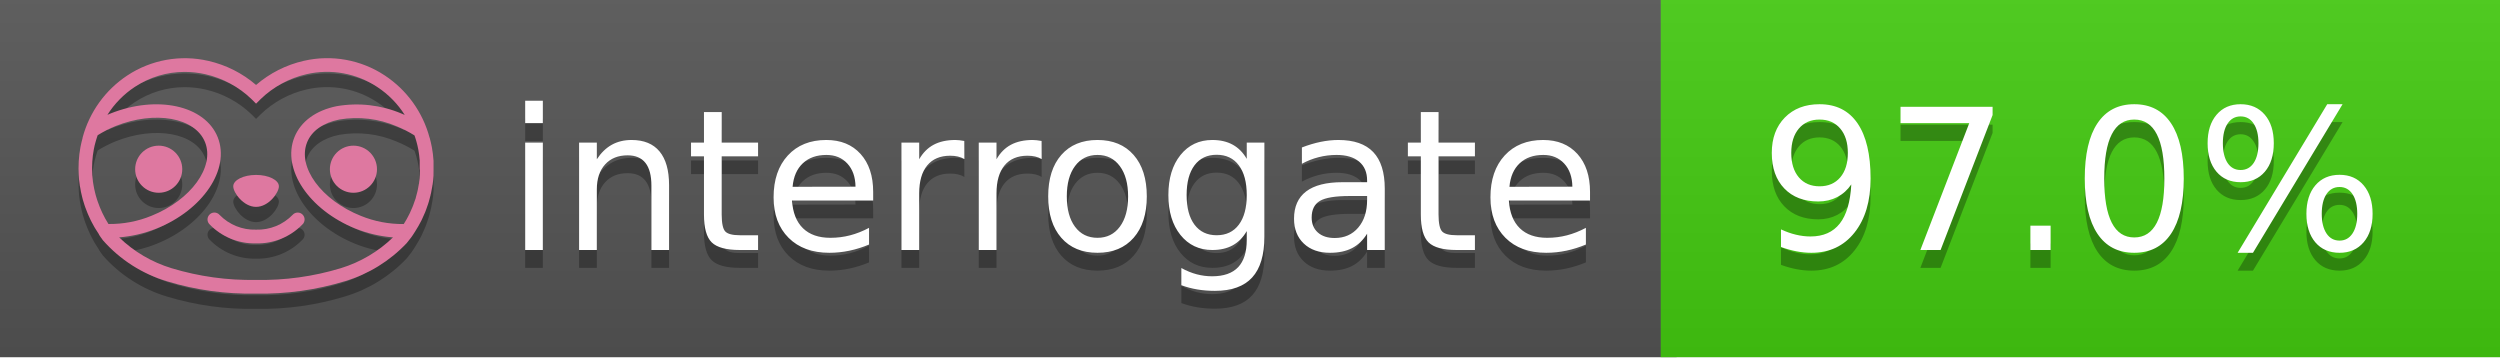
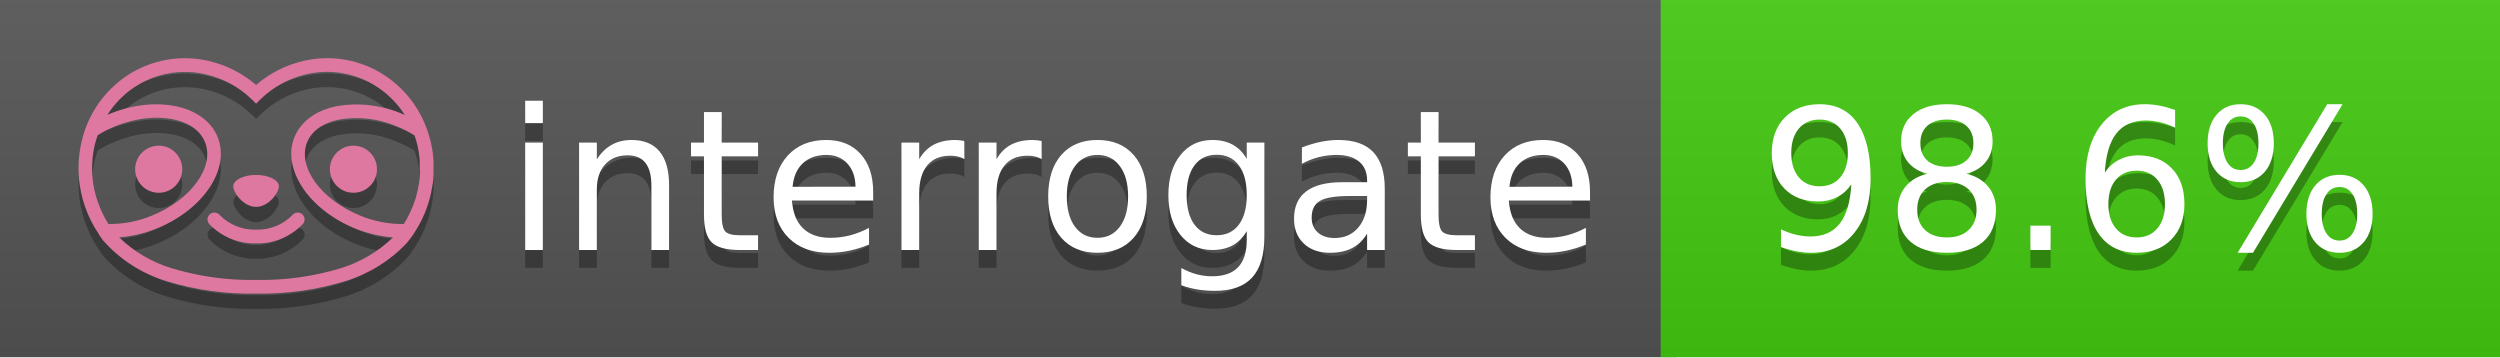
<svg xmlns="http://www.w3.org/2000/svg" width="140" height="20" viewBox="0 0 140 20" version="1.1" xml:space="preserve" style="fill-rule:evenodd;clip-rule:evenodd;stroke-linejoin:round;stroke-miterlimit:2;">
  <g transform="matrix(1,0,0,1,22,0)">
    <g id="backgrounds" transform="matrix(1.32789,0,0,1,-22.3892,0)">
      <rect x="0" y="0" width="71" height="20" style="fill:rgb(85,85,85);" />
    </g>
    <rect x="71" y="0" width="47" height="20" data-interrogate="color" style="fill:#4c1" />
    <g transform="matrix(1.19746,0,0,1,-22.3744,-4.85723e-16)">
      <rect x="0" y="0" width="118" height="20" style="fill:url(#_Linear1);" />
    </g>
  </g>
  <g fill="#fff" text-anchor="middle" font-family="DejaVu Sans,Verdana,Geneva,sans-serif" font-size="110">
    <text x="590" y="150" fill="#010101" fill-opacity=".3" transform="scale(.1)" textLength="610">interrogate</text>
    <text x="590" y="140" transform="scale(.1)" textLength="610">interrogate</text>
-     <text x="1160" y="150" fill="#010101" fill-opacity=".3" transform="scale(.1)" textLength="370" data-interrogate="result">97.0%</text>
-     <text x="1160" y="140" transform="scale(.1)" textLength="370" data-interrogate="result">97.0%</text>
+     <text x="1160" y="150" fill="#010101" fill-opacity=".3" transform="scale(.1)" textLength="370" data-interrogate="result">98.6%</text>
+     <text x="1160" y="140" transform="scale(.1)" textLength="370" data-interrogate="result">98.6%</text>
  </g>
  <g id="logo-shadow" transform="matrix(0.854876,0,0,0.854876,-6.73514,1.732)">
    <g transform="matrix(0.299012,0,0,0.299012,9.70229,-6.68582)">
      <path d="M50,64.25C52.76,64.25 55,61.13 55,59.75C55,58.37 52.76,57.25 50,57.25C47.24,57.25 45,58.37 45,59.75C45,61.13 47.24,64.25 50,64.25Z" style="fill:rgb(1,1,1);fill-opacity:0.3;fill-rule:nonzero;" />
    </g>
    <g transform="matrix(0.299012,0,0,0.299012,9.70229,-6.68582)">
      <path d="M88,49.05C86.506,43.475 83.018,38.638 78.2,35.46C72.969,32.002 66.539,30.844 60.43,32.26C56.576,33.145 52.995,34.958 50,37.54C46.998,34.958 43.411,33.149 39.55,32.27C33.441,30.853 27.011,32.011 21.78,35.47C16.97,38.652 13.489,43.489 12,49.06L12,49.13C11.82,49.79 11.66,50.46 11.53,51.13C11.146,53.207 11.021,55.323 11.16,57.43C11.16,58.03 11.26,58.63 11.34,59.23C11.34,59.51 11.43,59.79 11.48,60.07C11.53,60.35 11.58,60.68 11.64,60.98C11.7,61.28 11.8,61.69 11.89,62.05C11.98,62.41 11.99,62.47 12.05,62.68C12.16,63.07 12.28,63.46 12.41,63.84L12.58,64.34C12.72,64.74 12.88,65.14 13.04,65.53L13.23,65.98C13.403,66.373 13.583,66.767 13.77,67.16L13.99,67.59C14.19,67.97 14.39,68.35 14.61,68.73L14.87,69.15C15.1,69.52 15.33,69.89 15.58,70.26L15.58,70.32L15.99,70.93C16.14,71.14 16.29,71.36 16.45,71.57C20.206,75.83 25.086,78.95 30.53,80.57C36.839,82.48 43.41,83.385 50,83.25C56.599,83.374 63.177,82.456 69.49,80.53C74.644,78.978 79.303,76.102 83,72.19C83.34,71.78 83.65,71.35 84,70.92L84.18,70.66L84.33,70.44L84.41,70.32C84.55,70.12 84.67,69.9 84.81,69.7C85.07,69.3 85.32,68.89 85.55,68.48C85.78,68.07 86.02,67.65 86.23,67.22C86.31,67.05 86.39,66.88 86.47,66.7C86.67,66.28 86.85,65.87 87.03,65.44L87.23,64.92C87.397,64.487 87.55,64.05 87.69,63.61L87.85,63.09C87.98,62.64 88.1,62.19 88.21,61.74C88.21,61.57 88.3,61.39 88.33,61.22C88.43,60.75 88.52,60.22 88.6,59.79C88.6,59.64 88.66,59.49 88.68,59.33C88.77,58.71 88.84,58.08 88.88,57.45L88.88,54.17C88.817,53.164 88.693,52.162 88.51,51.17C88.38,50.5 88.23,49.84 88.05,49.17L88,49.05ZM85.89,56.44L85.89,57.23C85.89,57.78 85.79,58.32 85.72,58.86C85.72,59.01 85.72,59.15 85.65,59.3C85.59,59.7 85.51,60.11 85.43,60.51L85.32,60.99C85.23,61.38 85.12,61.77 85.01,62.16C85.01,62.31 84.93,62.46 84.88,62.6C84.74,63.04 84.59,63.47 84.42,63.9L84.27,64.28C84.1,64.71 83.91,65.14 83.71,65.56C83.51,65.98 83.43,66.12 83.28,66.4L83.01,66.91C82.83,67.223 82.643,67.537 82.45,67.85L82.35,68.01C79.121,68.047 75.918,67.434 72.93,66.21C64.27,62.74 59,55.52 61.18,50.11C62.18,47.6 64.7,45.82 68.26,45.11C72.489,44.395 76.835,44.908 80.78,46.59C82.141,47.144 83.453,47.813 84.7,48.59C84.76,48.76 84.82,48.93 84.88,49.1C84.94,49.27 85.05,49.63 85.12,49.9C85.28,50.5 85.44,51.1 85.55,51.73C85.691,52.507 85.792,53.292 85.85,54.08L85.85,55.89C85.85,56.12 85.91,56.25 85.91,56.45L85.89,56.44ZM17.66,68C16.668,66.435 15.869,64.756 15.28,63L15.17,62.68C15.06,62.35 14.96,62.01 14.87,61.68C14.823,61.493 14.777,61.31 14.73,61.13C14.66,60.84 14.59,60.55 14.53,60.27C14.47,59.99 14.43,59.72 14.38,59.44C14.33,59.16 14.3,59 14.27,58.78C14.2,58.27 14.15,57.78 14.11,57.23L14.11,57.03C14.008,55.236 14.122,53.437 14.45,51.67C14.56,51.06 14.71,50.46 14.88,49.87C14.96,49.59 15.04,49.32 15.13,49.05C15.22,48.78 15.24,48.72 15.3,48.55C16.548,47.774 17.859,47.105 19.22,46.55C27.86,43.09 36.65,44.67 38.82,50.08C40.99,55.49 35.73,62.74 27.09,66.2C24.101,67.431 20.893,68.043 17.66,68ZM68.57,77.68C62.554,79.508 56.287,80.376 50,80.25C43.737,80.37 37.495,79.506 31.5,77.69C27.185,76.38 23.243,74.062 20,70.93C22.815,70.706 25.58,70.055 28.2,69C38.37,64.92 44.39,56 41.6,49C38.81,42 28.27,39.72 18.1,43.8L17.43,44.09C18.973,41.648 21.019,39.561 23.43,37.97C26.671,35.824 30.473,34.68 34.36,34.68C35.884,34.681 37.404,34.852 38.89,35.19C42.694,36.049 46.191,37.935 49,40.64L50,41.64L51,40.64C53.797,37.937 57.279,36.049 61.07,35.18C66.402,33.947 72.014,34.968 76.57,38C78.98,39.588 81.026,41.671 82.57,44.11L81.9,43.82C77.409,41.921 72.464,41.355 67.66,42.19C63.08,43.12 59.79,45.54 58.39,49.02C55.6,55.97 61.62,64.94 71.79,69.02C74.414,70.07 77.182,70.714 80,70.93C76.776,74.05 72.859,76.363 68.57,77.68Z" style="fill:rgb(1,1,1);fill-opacity:0.3;fill-rule:nonzero;" />
    </g>
    <g transform="matrix(0.299012,0,0,0.299012,9.70229,-6.68582)">
      <circle cx="71.33" cy="56" r="5.16" style="fill:rgb(1,1,1);fill-opacity:0.3;" />
    </g>
    <g transform="matrix(0.299012,0,0,0.299012,9.70229,-6.68582)">
      <circle cx="28.67" cy="56" r="5.16" style="fill:rgb(1,1,1);fill-opacity:0.3;" />
    </g>
    <g transform="matrix(0.299012,0,0,0.299012,9.70229,-6.68582)">
      <path d="M58,66C55.912,68.161 53.003,69.339 50,69.24C46.997,69.339 44.088,68.161 42,66C41.714,65.677 41.302,65.491 40.87,65.491C40.042,65.491 39.361,66.172 39.361,67C39.361,67.368 39.496,67.724 39.74,68C42.403,70.804 46.134,72.35 50,72.25C53.862,72.347 57.59,70.802 60.25,68C60.495,67.725 60.63,67.369 60.63,67C60.63,66.174 59.951,65.495 59.125,65.495C58.695,65.495 58.285,65.679 58,66Z" style="fill:rgb(1,1,1);fill-opacity:0.3;fill-rule:nonzero;" />
    </g>
  </g>
  <g id="logo-pink" transform="matrix(0.854876,0,0,0.854876,-6.73514,0.877124)">
    <g transform="matrix(0.299012,0,0,0.299012,9.70229,-6.68582)">
      <path d="M50,64.25C52.76,64.25 55,61.13 55,59.75C55,58.37 52.76,57.25 50,57.25C47.24,57.25 45,58.37 45,59.75C45,61.13 47.24,64.25 50,64.25Z" style="fill:rgb(222,120,160);fill-rule:nonzero;" />
    </g>
    <g transform="matrix(0.299012,0,0,0.299012,9.70229,-6.68582)">
      <path d="M88,49.05C86.506,43.475 83.018,38.638 78.2,35.46C72.969,32.002 66.539,30.844 60.43,32.26C56.576,33.145 52.995,34.958 50,37.54C46.998,34.958 43.411,33.149 39.55,32.27C33.441,30.853 27.011,32.011 21.78,35.47C16.97,38.652 13.489,43.489 12,49.06L12,49.13C11.82,49.79 11.66,50.46 11.53,51.13C11.146,53.207 11.021,55.323 11.16,57.43C11.16,58.03 11.26,58.63 11.34,59.23C11.34,59.51 11.43,59.79 11.48,60.07C11.53,60.35 11.58,60.68 11.64,60.98C11.7,61.28 11.8,61.69 11.89,62.05C11.98,62.41 11.99,62.47 12.05,62.68C12.16,63.07 12.28,63.46 12.41,63.84L12.58,64.34C12.72,64.74 12.88,65.14 13.04,65.53L13.23,65.98C13.403,66.373 13.583,66.767 13.77,67.16L13.99,67.59C14.19,67.97 14.39,68.35 14.61,68.73L14.87,69.15C15.1,69.52 15.33,69.89 15.58,70.26L15.58,70.32L15.99,70.93C16.14,71.14 16.29,71.36 16.45,71.57C20.206,75.83 25.086,78.95 30.53,80.57C36.839,82.48 43.41,83.385 50,83.25C56.599,83.374 63.177,82.456 69.49,80.53C74.644,78.978 79.303,76.102 83,72.19C83.34,71.78 83.65,71.35 84,70.92L84.18,70.66L84.33,70.44L84.41,70.32C84.55,70.12 84.67,69.9 84.81,69.7C85.07,69.3 85.32,68.89 85.55,68.48C85.78,68.07 86.02,67.65 86.23,67.22C86.31,67.05 86.39,66.88 86.47,66.7C86.67,66.28 86.85,65.87 87.03,65.44L87.23,64.92C87.397,64.487 87.55,64.05 87.69,63.61L87.85,63.09C87.98,62.64 88.1,62.19 88.21,61.74C88.21,61.57 88.3,61.39 88.33,61.22C88.43,60.75 88.52,60.22 88.6,59.79C88.6,59.64 88.66,59.49 88.68,59.33C88.77,58.71 88.84,58.08 88.88,57.45L88.88,54.17C88.817,53.164 88.693,52.162 88.51,51.17C88.38,50.5 88.23,49.84 88.05,49.17L88,49.05ZM85.89,56.44L85.89,57.23C85.89,57.78 85.79,58.32 85.72,58.86C85.72,59.01 85.72,59.15 85.65,59.3C85.59,59.7 85.51,60.11 85.43,60.51L85.32,60.99C85.23,61.38 85.12,61.77 85.01,62.16C85.01,62.31 84.93,62.46 84.88,62.6C84.74,63.04 84.59,63.47 84.42,63.9L84.27,64.28C84.1,64.71 83.91,65.14 83.71,65.56C83.51,65.98 83.43,66.12 83.28,66.4L83.01,66.91C82.83,67.223 82.643,67.537 82.45,67.85L82.35,68.01C79.121,68.047 75.918,67.434 72.93,66.21C64.27,62.74 59,55.52 61.18,50.11C62.18,47.6 64.7,45.82 68.26,45.11C72.489,44.395 76.835,44.908 80.78,46.59C82.141,47.144 83.453,47.813 84.7,48.59C84.76,48.76 84.82,48.93 84.88,49.1C84.94,49.27 85.05,49.63 85.12,49.9C85.28,50.5 85.44,51.1 85.55,51.73C85.691,52.507 85.792,53.292 85.85,54.08L85.85,55.89C85.85,56.12 85.91,56.25 85.91,56.45L85.89,56.44ZM17.66,68C16.668,66.435 15.869,64.756 15.28,63L15.17,62.68C15.06,62.35 14.96,62.01 14.87,61.68C14.823,61.493 14.777,61.31 14.73,61.13C14.66,60.84 14.59,60.55 14.53,60.27C14.47,59.99 14.43,59.72 14.38,59.44C14.33,59.16 14.3,59 14.27,58.78C14.2,58.27 14.15,57.78 14.11,57.23L14.11,57.03C14.008,55.236 14.122,53.437 14.45,51.67C14.56,51.06 14.71,50.46 14.88,49.87C14.96,49.59 15.04,49.32 15.13,49.05C15.22,48.78 15.24,48.72 15.3,48.55C16.548,47.774 17.859,47.105 19.22,46.55C27.86,43.09 36.65,44.67 38.82,50.08C40.99,55.49 35.73,62.74 27.09,66.2C24.101,67.431 20.893,68.043 17.66,68ZM68.57,77.68C62.554,79.508 56.287,80.376 50,80.25C43.737,80.37 37.495,79.506 31.5,77.69C27.185,76.38 23.243,74.062 20,70.93C22.815,70.706 25.58,70.055 28.2,69C38.37,64.92 44.39,56 41.6,49C38.81,42 28.27,39.72 18.1,43.8L17.43,44.09C18.973,41.648 21.019,39.561 23.43,37.97C26.671,35.824 30.473,34.68 34.36,34.68C35.884,34.681 37.404,34.852 38.89,35.19C42.694,36.049 46.191,37.935 49,40.64L50,41.64L51,40.64C53.797,37.937 57.279,36.049 61.07,35.18C66.402,33.947 72.014,34.968 76.57,38C78.98,39.588 81.026,41.671 82.57,44.11L81.9,43.82C77.409,41.921 72.464,41.355 67.66,42.19C63.08,43.12 59.79,45.54 58.39,49.02C55.6,55.97 61.62,64.94 71.79,69.02C74.414,70.07 77.182,70.714 80,70.93C76.776,74.05 72.859,76.363 68.57,77.68Z" style="fill:rgb(222,120,160);fill-rule:nonzero;" />
    </g>
    <g transform="matrix(0.299012,0,0,0.299012,9.70229,-6.68582)">
      <circle cx="71.33" cy="56" r="5.16" style="fill:rgb(222,120,160);" />
    </g>
    <g transform="matrix(0.299012,0,0,0.299012,9.70229,-6.68582)">
      <circle cx="28.67" cy="56" r="5.16" style="fill:rgb(222,120,160);" />
    </g>
    <g transform="matrix(0.299012,0,0,0.299012,9.70229,-6.68582)">
      <path d="M58,66C55.912,68.161 53.003,69.339 50,69.24C46.997,69.339 44.088,68.161 42,66C41.714,65.677 41.302,65.491 40.87,65.491C40.042,65.491 39.361,66.172 39.361,67C39.361,67.368 39.496,67.724 39.74,68C42.403,70.804 46.134,72.35 50,72.25C53.862,72.347 57.59,70.802 60.25,68C60.495,67.725 60.63,67.369 60.63,67C60.63,66.174 59.951,65.495 59.125,65.495C58.695,65.495 58.285,65.679 58,66Z" style="fill:rgb(222,120,160);fill-rule:nonzero;" />
    </g>
  </g>
  <defs>
    <linearGradient id="_Linear1" x1="0" y1="0" x2="1" y2="0" gradientUnits="userSpaceOnUse" gradientTransform="matrix(1.22465e-15,20,-20,1.22465e-15,0,0)">
      <stop offset="0" style="stop-color:rgb(187,187,187);stop-opacity:0.1" />
      <stop offset="1" style="stop-color:black;stop-opacity:0.1" />
    </linearGradient>
  </defs>
</svg>
